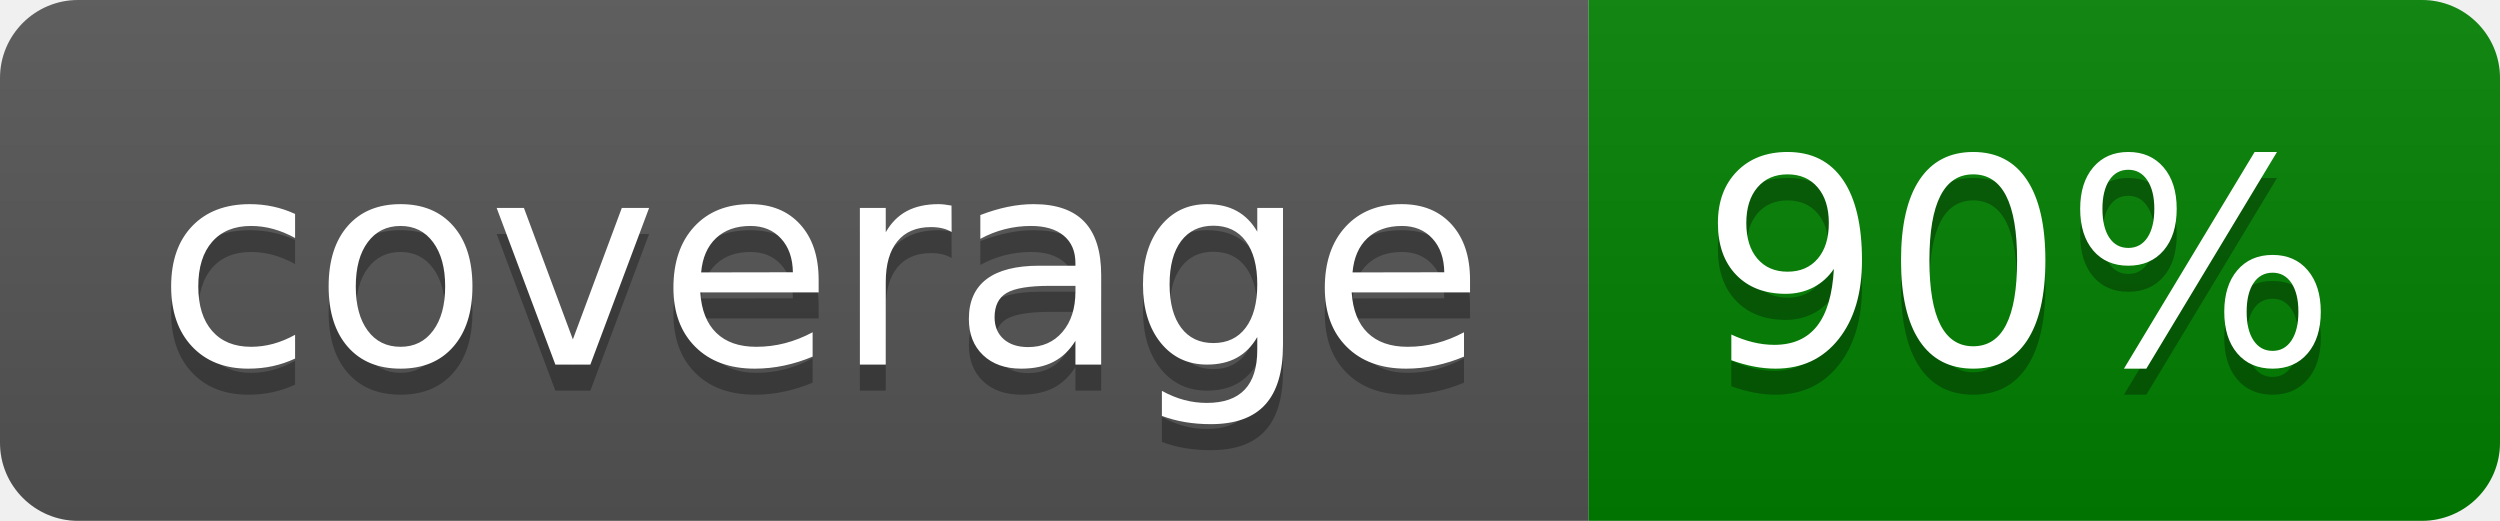
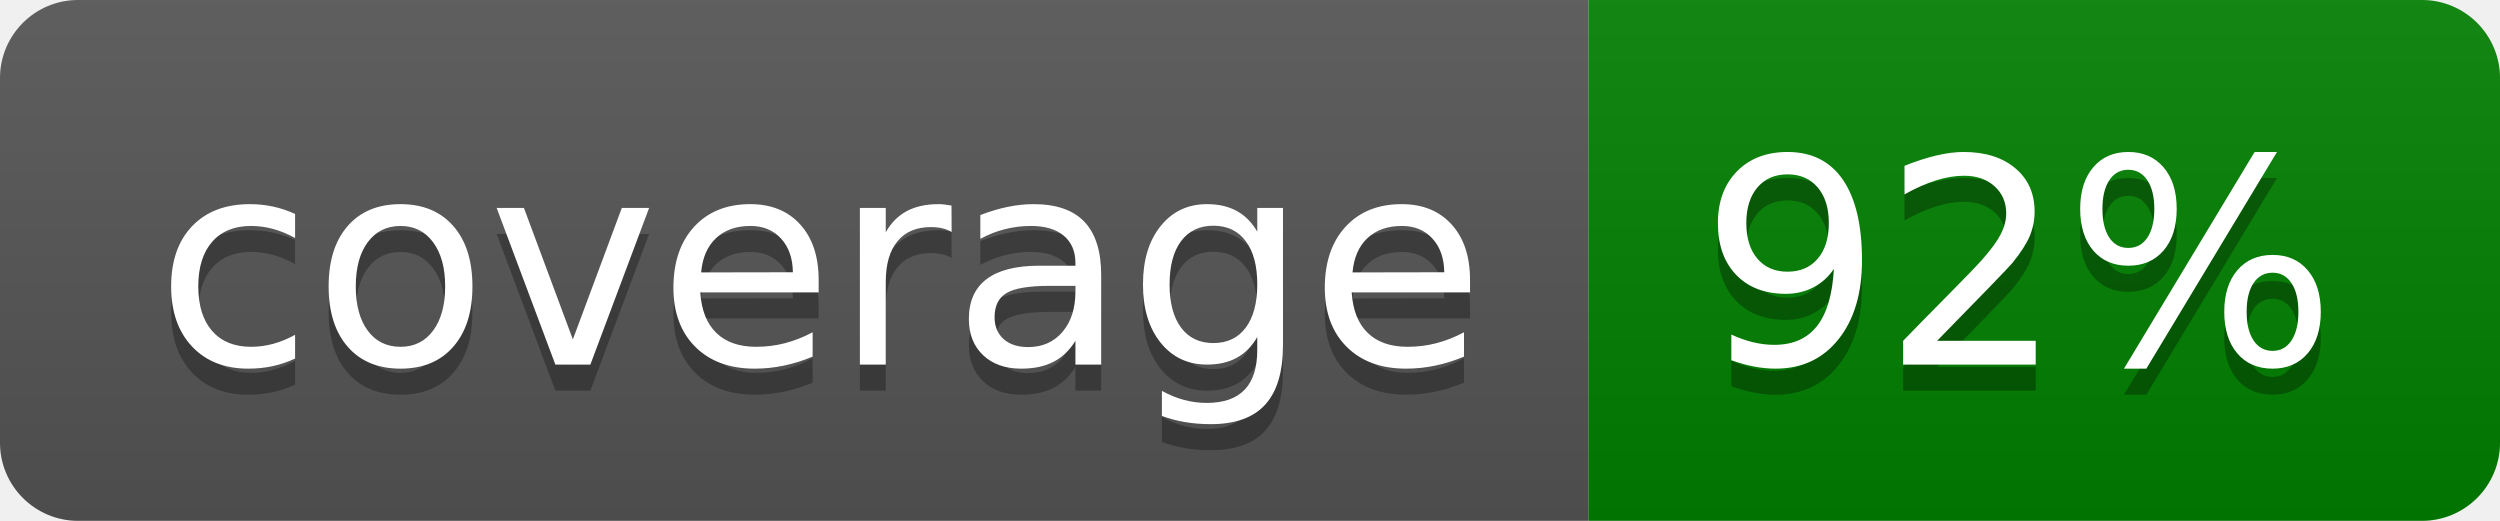
- <svg xmlns="http://www.w3.org/2000/svg" width="96" height="20" role="img" aria-label="coverage: 90%">
+ <svg xmlns="http://www.w3.org/2000/svg" width="96" height="20" role="img" aria-label="coverage: 92%">
  <linearGradient id="s" x2="0" y2="100%">
    <stop offset="0" stop-color="#bbb" stop-opacity=".1" />
    <stop offset="1" stop-opacity=".1" />
  </linearGradient>
  <clipPath id="r">
    <rect width="96" height="20" rx="3" fill="#fff" />
  </clipPath>
  <g clip-path="url(#r)">
    <rect width="61" height="20" fill="#555" />
    <rect x="61" width="35" height="20" fill="green" />
    <rect width="96" height="20" fill="url(#s)" />
  </g>
  <g fill="#fff" text-anchor="middle" font-family="Verdana,Geneva,DejaVu Sans,sans-serif" text-rendering="geometricPrecision" font-size="110">
    <text aria-hidden="true" x="315" y="150" fill="#010101" fill-opacity=".3" transform="scale(.1)" textLength="510">coverage
    </text>
    <text x="315" y="140" transform="scale(.1)" fill="#fff" textLength="510">coverage
    </text>
-     <text aria-hidden="true" x="775" y="150" fill="#010101" fill-opacity=".3" transform="scale(.1)" textLength="250">90%
+     <text aria-hidden="true" x="775" y="150" fill="#010101" fill-opacity=".3" transform="scale(.1)" textLength="250">92%
    </text>
-     <text x="775" y="140" transform="scale(.1)" fill="#fff" textLength="250">90%
+     <text x="775" y="140" transform="scale(.1)" fill="#fff" textLength="250">92%
    </text>
  </g>
</svg>
